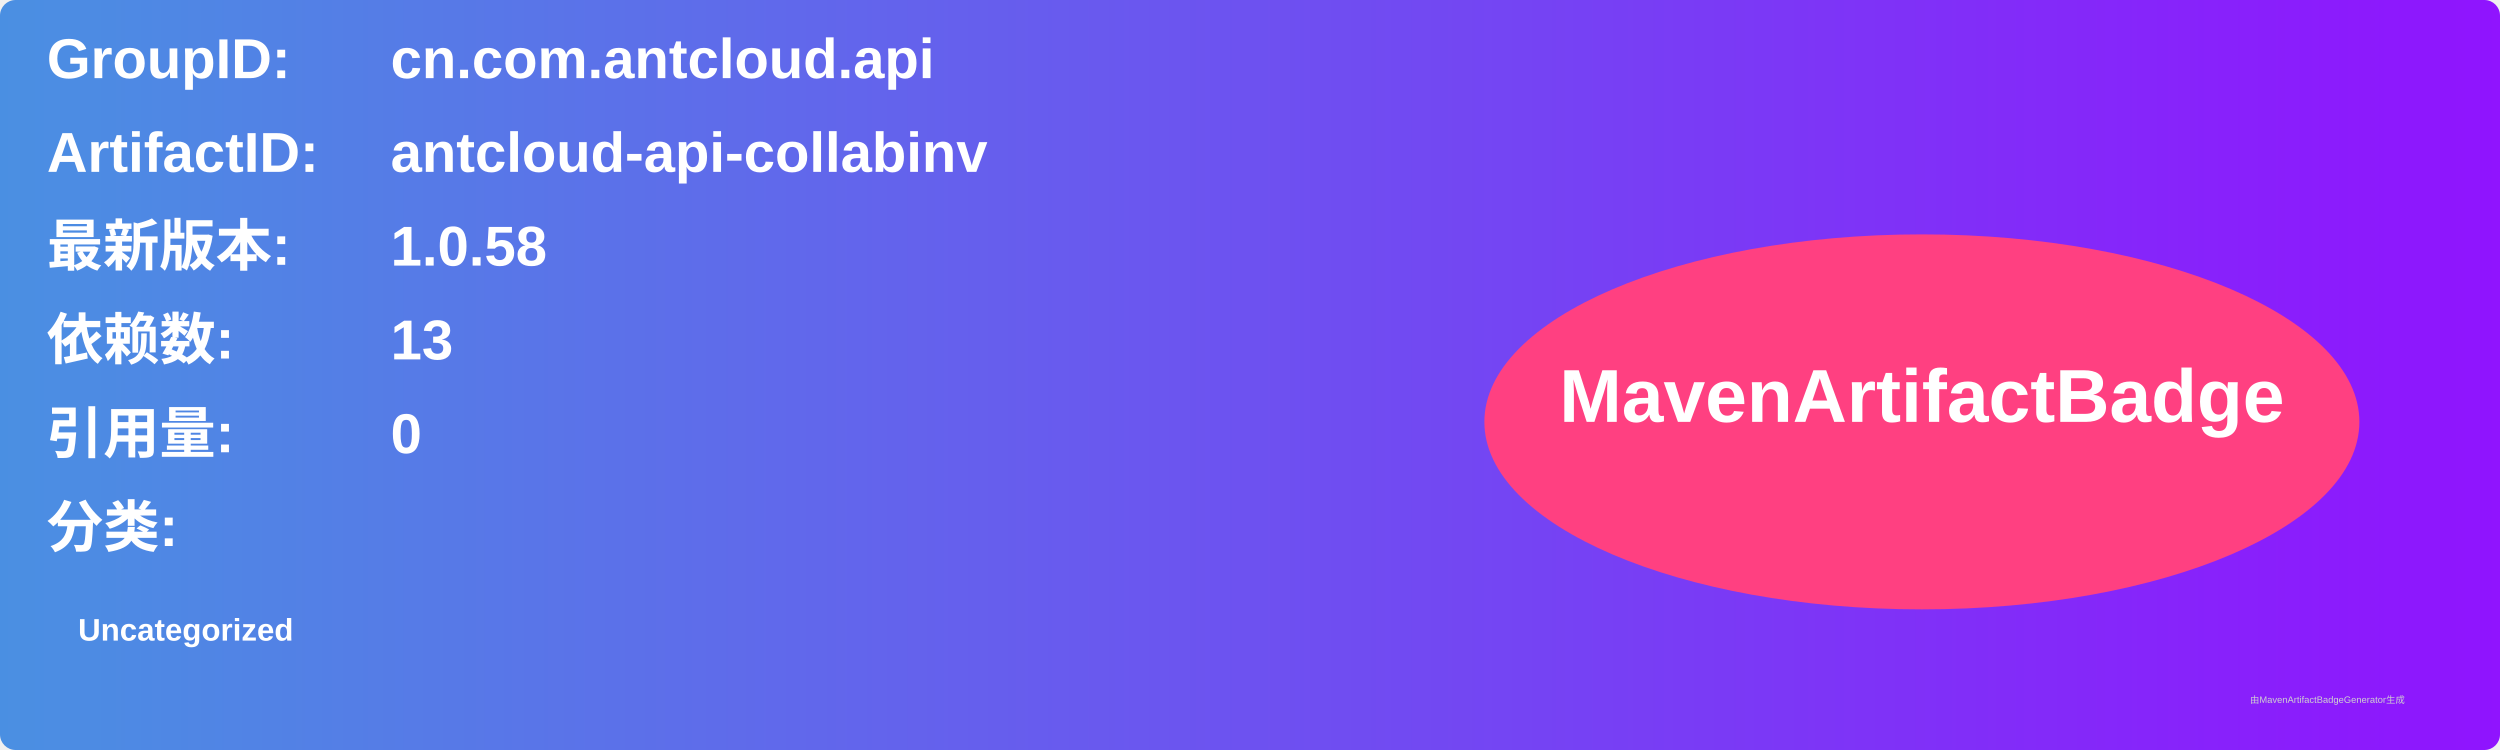
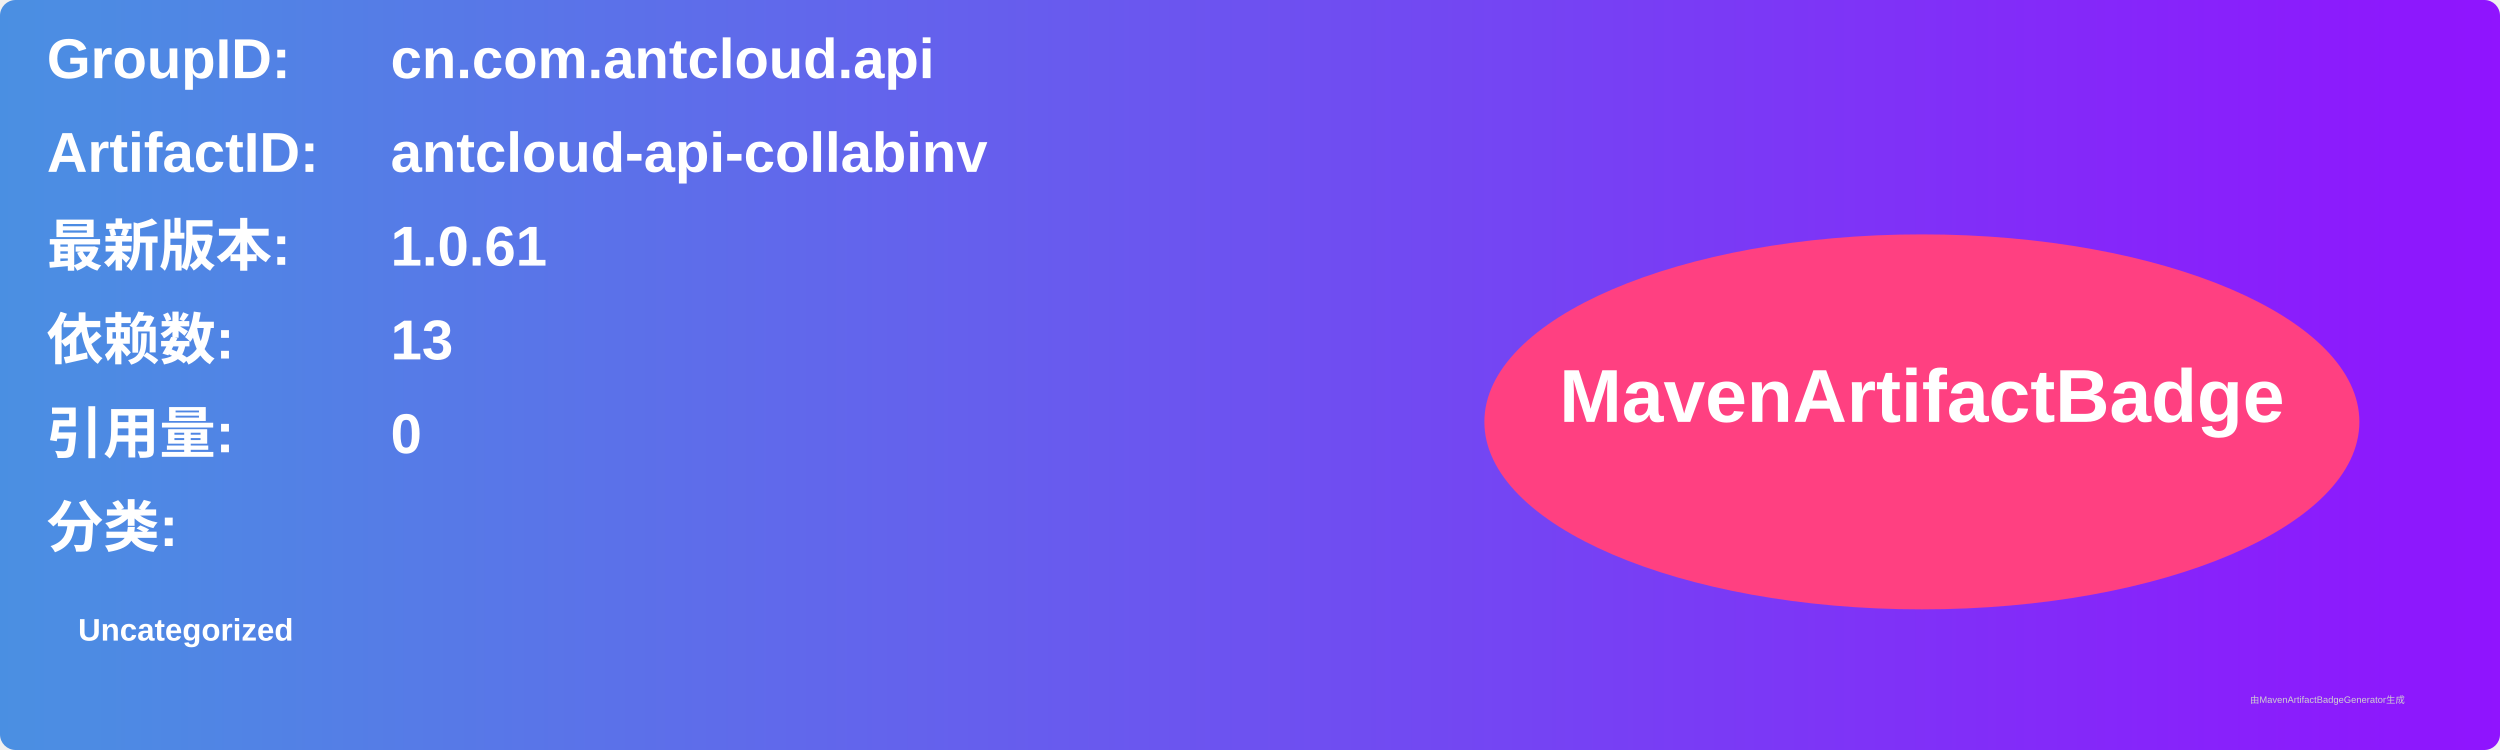
<svg xmlns="http://www.w3.org/2000/svg" width="800" height="240" viewBox="0 0 800 240">
  <linearGradient id="grad" x1="0%" y1="0%" x2="100%" y2="0%">
    <stop offset="0%" stop-color="#4a90e2" />
    <stop offset="100%" stop-color="#9013fe" />
  </linearGradient>
  <rect width="100%" height="100%" rx="5" ry="5" fill="url(#grad)" />
  <g transform="translate(15, 15)">
    <text x="0" y="10" font-family="Arial" font-size="18" fill="white" font-weight="bold" width="260">GroupID:</text>
    <text x="110" y="10" font-family="Arial" font-size="18" fill="white" font-weight="bold" width="460">cn.com.antcloud.api</text>
    <text x="0" y="40" font-family="Arial" font-size="18" fill="white" font-weight="bold" width="260">ArtifactID:</text>
    <text x="110" y="40" font-family="Arial" font-size="18" fill="white" font-weight="bold" width="460">antcloud-api-collabinv</text>
    <text x="0" y="70" font-family="Arial" font-size="18" fill="white" font-weight="bold">最新版本:</text>
    <text x="110" y="70" font-family="Arial" font-size="18" fill="white" font-weight="bold">
-       <tspan font-weight="bold">1.0.58</tspan>
+       <tspan font-weight="bold">1.0.61</tspan>
    </text>
    <text x="0" y="100" font-family="Arial" font-size="18" fill="white" font-weight="bold">依赖数: </text>
    <text x="110" y="100" font-family="Arial" font-size="18" fill="white">
      <tspan font-weight="bold">13</tspan>
    </text>
    <text x="0" y="130" font-family="Arial" font-size="18" fill="white" font-weight="bold">引用量: </text>
    <text x="110" y="130" font-family="Arial" font-size="18" fill="white">
      <tspan font-weight="bold">0</tspan>
    </text>
    <text x="0" y="160" font-family="Arial" font-size="18" fill="white" font-weight="bold">分类:</text>
    <text x="10" y="190" font-family="Arial" font-size="10" fill="white">
      <tspan font-weight="bold">Uncategorized</tspan>
    </text>
    <ellipse cx="600" cy="120" rx="140" ry="60" fill="#ff4081" />
    <text x="600" y="120" text-anchor="middle" font-family="Arial" font-size="24" fill="white" font-weight="bold">MavenArtifactBadge</text>
  </g>
  <text x="720" y="225" font-family="Arial" font-size="3" fill="#d0d0d0">由MavenArtifactBadgeGenerator生成</text>
</svg>
